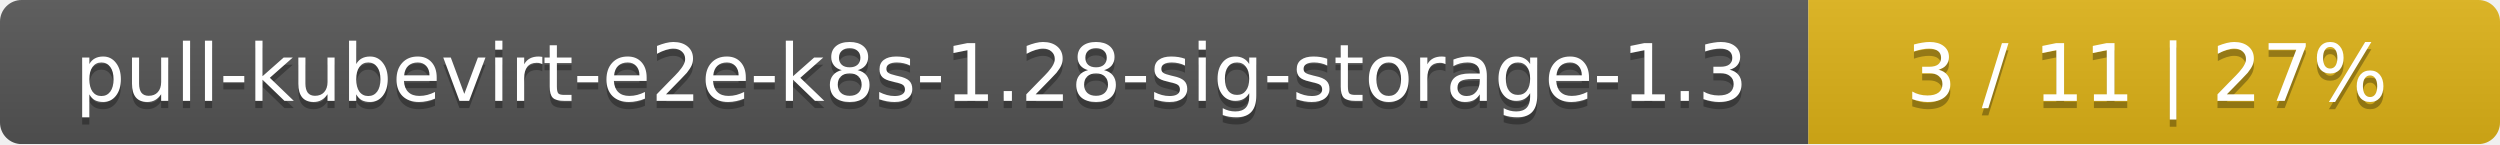
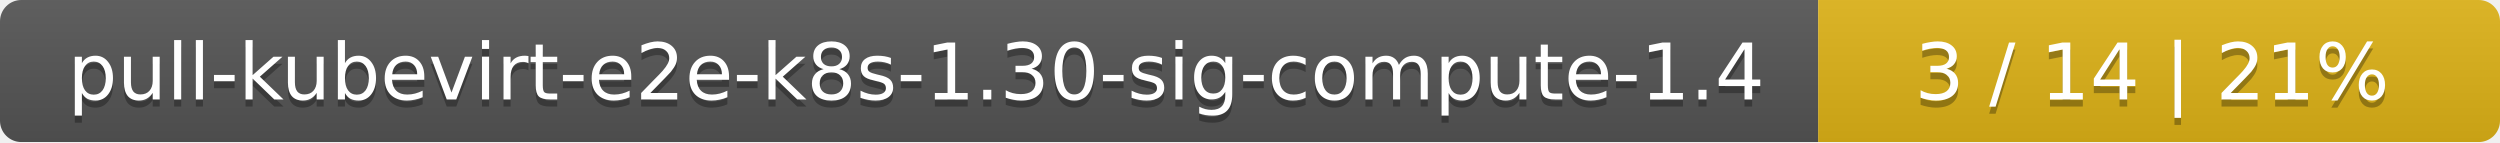
- <svg xmlns="http://www.w3.org/2000/svg" width="347" height="20">
+ <svg xmlns="http://www.w3.org/2000/svg" width="352" height="20">
  <linearGradient id="smooth" x2="0" y2="100%">
    <stop offset="0" stop-color="#bbb" stop-opacity=".1" />
    <stop offset="1" stop-opacity=".1" />
  </linearGradient>
  <mask id="round">
-     <rect width="347" height="20" rx="3" fill="#fff" />
+     <rect width="352" height="20" rx="3" fill="#fff" />
  </mask>
  <g mask="url(#round)">
-     <rect width="251" height="20" fill="#555" />
-     <rect x="251" width="96" height="20" fill="#dfb317" />
-     <rect width="347" height="20" fill="url(#smooth)" />
+     <rect width="256" height="20" fill="#555" />
+     <rect x="256" width="96" height="20" fill="#dfb317" />
+     <rect width="352" height="20" fill="url(#smooth)" />
  </g>
  <g fill="#fff" text-anchor="middle" font-family="DejaVu Sans,Verdana,Geneva,sans-serif" font-size="11">
-     <text x="126.5" y="15" fill="#010101" fill-opacity=".3">pull-kubevirt-e2e-k8s-1.28-sig-storage-1.3</text>
-     <text x="126.5" y="14">pull-kubevirt-e2e-k8s-1.28-sig-storage-1.3</text>
-     <text x="298" y="15" fill="#010101" fill-opacity=".3">3 / 11    |    27%</text>
-     <text x="298" y="14">3 / 11    |    27%</text>
+     <text x="129" y="15" fill="#010101" fill-opacity=".3">pull-kubevirt-e2e-k8s-1.30-sig-compute-1.4</text>
+     <text x="129" y="14">pull-kubevirt-e2e-k8s-1.30-sig-compute-1.4</text>
+     <text x="303" y="15" fill="#010101" fill-opacity=".3">3 / 14    |    21%</text>
+     <text x="303" y="14">3 / 14    |    21%</text>
  </g>
</svg>
